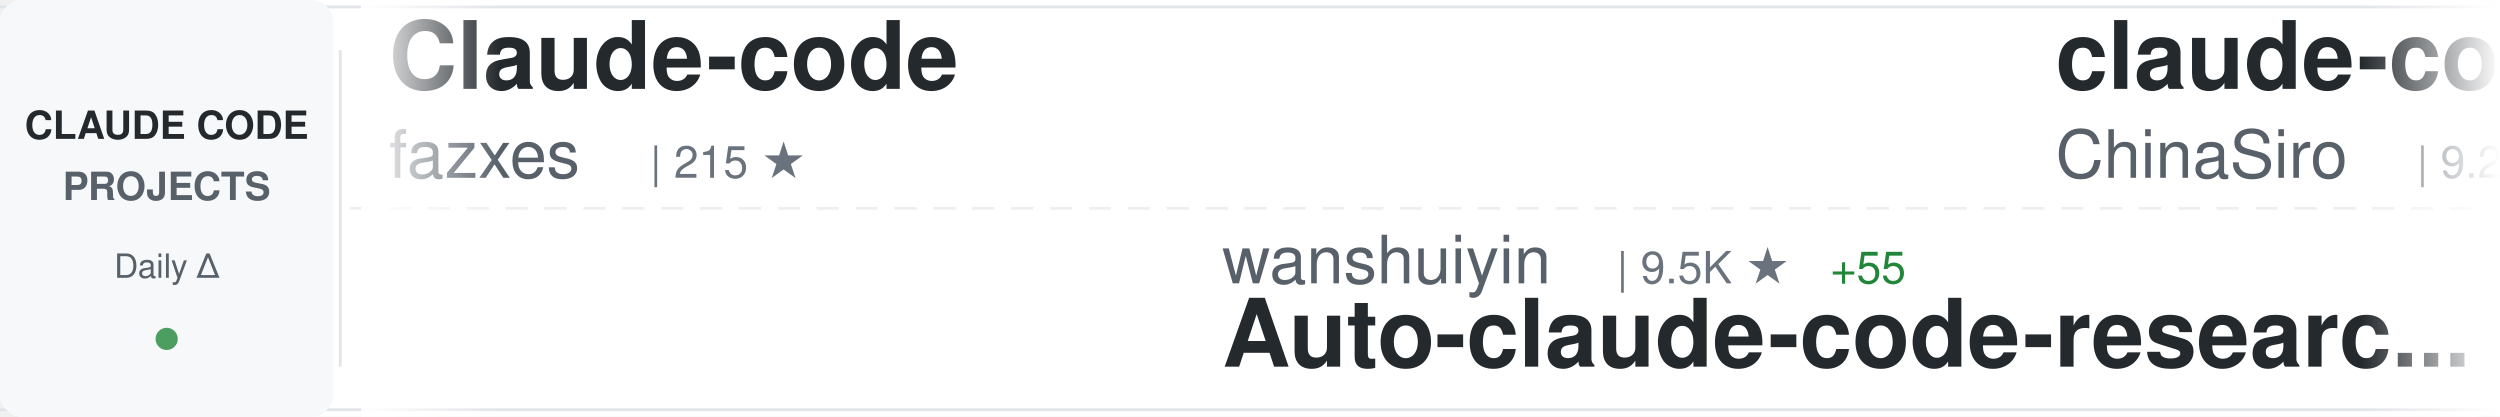
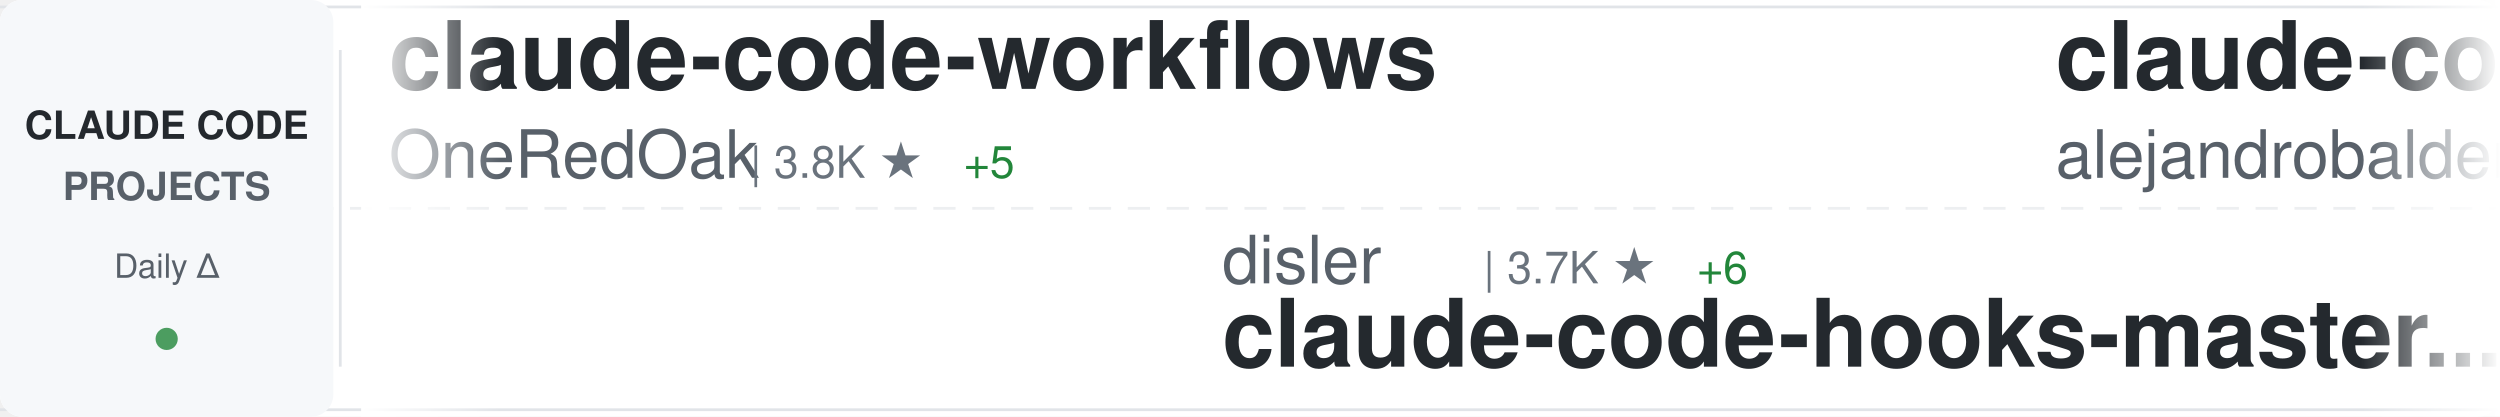
<svg xmlns="http://www.w3.org/2000/svg" width="900" height="150">
  <defs>
    <linearGradient id="awesomeLeftFade" x1="0%" y1="0%" x2="100%" y2="0%">
      <stop offset="0%" style="stop-color:#ffffff;stop-opacity:1" />
      <stop offset="100%" style="stop-color:#ffffff;stop-opacity:0" />
    </linearGradient>
    <linearGradient id="awesomeRightFade" x1="0%" y1="0%" x2="100%" y2="0%">
      <stop offset="0%" style="stop-color:#ffffff;stop-opacity:0" />
      <stop offset="100%" style="stop-color:#ffffff;stop-opacity:1" />
    </linearGradient>
  </defs>
  <rect width="900" height="150" fill="#ffffff" rx="8" />
  <rect x="0" y="2" width="900" height="1" fill="#e1e4e8" />
  <rect x="0" y="147" width="900" height="1" fill="#e1e4e8" />
  <line x1="0" y1="75" x2="900" y2="75" stroke="#e1e4e8" stroke-width="1" stroke-dasharray="8 6" opacity="0.6" />
  <rect x="0" y="0" width="120" height="150" fill="#f6f8fa" rx="8" />
  <text x="60" y="50" font-family="-apple-system, BlinkMacSystemFont, 'Segoe UI', Helvetica, Arial, sans-serif" font-size="14" font-weight="600" fill="#24292e" text-anchor="middle">CLAUDE CODE</text>
  <text x="60" y="72" font-family="-apple-system, BlinkMacSystemFont, 'Segoe UI', Helvetica, Arial, sans-serif" font-size="14" font-weight="600" fill="#586069" text-anchor="middle">PROJECTS</text>
  <text x="60" y="100" font-family="-apple-system, BlinkMacSystemFont, 'Segoe UI', Helvetica, Arial, sans-serif" font-size="12" font-weight="500" fill="#586069" text-anchor="middle">Daily Δ</text>
  <circle cx="60" cy="122" r="4" fill="#22863a" opacity="0.8" />
  <rect x="122" y="18" width="1" height="114" fill="#e1e4e8" />
  <clipPath id="awesomeTickerClip">
    <rect x="130" y="0" width="770" height="150" />
  </clipPath>
  <g clip-path="url(#awesomeTickerClip)">
    <g id="awesomeTickerItems">
      <animateTransform attributeName="transform" attributeType="XML" type="translate" from="0 0" to="-3000 0" dur="54s" repeatCount="indefinite" />
      <g transform="translate(0, 0)">
-         <text x="140" y="32" font-family="-apple-system, BlinkMacSystemFont, 'Segoe UI', Helvetica, Arial, sans-serif" font-size="34" font-weight="600" fill="#24292e">Claude-code</text>
-         <text x="140" y="64" font-family="-apple-system, BlinkMacSystemFont, 'Segoe UI', Helvetica, Arial, sans-serif" font-size="24" font-weight="400" fill="#586069">fazxes</text>
-         <text x="234" y="64" font-family="-apple-system, BlinkMacSystemFont, 'Segoe UI', Helvetica, Arial, sans-serif" font-size="16" font-weight="500" fill="#6a737d">| 215 ★</text>
+         <text x="140" y="32" font-family="-apple-system, BlinkMacSystemFont, 'Segoe UI', Helvetica, Arial, sans-serif" font-size="34" font-weight="600" fill="#24292e">claude-code-workflows</text>
+         <text x="140" y="64" font-family="-apple-system, BlinkMacSystemFont, 'Segoe UI', Helvetica, Arial, sans-serif" font-size="24" font-weight="400" fill="#586069">OneRedOak</text>
+         <text x="270" y="64" font-family="-apple-system, BlinkMacSystemFont, 'Segoe UI', Helvetica, Arial, sans-serif" font-size="16" font-weight="500" fill="#6a737d">| 3.8K ★</text>
+         <text x="347" y="64" font-family="-apple-system, BlinkMacSystemFont, 'Segoe UI', Helvetica, Arial, sans-serif" font-size="16" font-weight="500" fill="#22863a"> +5</text>
      </g>
      <g transform="translate(300, 0)">
-         <text x="140" y="102" font-family="-apple-system, BlinkMacSystemFont, 'Segoe UI', Helvetica, Arial, sans-serif" font-size="24" font-weight="400" fill="#586069">wanshuiyin</text>
-         <text x="282" y="102" font-family="-apple-system, BlinkMacSystemFont, 'Segoe UI', Helvetica, Arial, sans-serif" font-size="16" font-weight="500" fill="#6a737d">| 9.5K ★</text>
-         <text x="359" y="102" font-family="-apple-system, BlinkMacSystemFont, 'Segoe UI', Helvetica, Arial, sans-serif" font-size="16" font-weight="500" fill="#22863a"> +55</text>
-         <text x="140" y="132" font-family="-apple-system, BlinkMacSystemFont, 'Segoe UI', Helvetica, Arial, sans-serif" font-size="34" font-weight="600" fill="#24292e">Auto-claude-code-researc...</text>
+         <text x="140" y="102" font-family="-apple-system, BlinkMacSystemFont, 'Segoe UI', Helvetica, Arial, sans-serif" font-size="24" font-weight="400" fill="#586069">disler</text>
+         <text x="234" y="102" font-family="-apple-system, BlinkMacSystemFont, 'Segoe UI', Helvetica, Arial, sans-serif" font-size="16" font-weight="500" fill="#6a737d">| 3.7K ★</text>
+         <text x="311" y="102" font-family="-apple-system, BlinkMacSystemFont, 'Segoe UI', Helvetica, Arial, sans-serif" font-size="16" font-weight="500" fill="#22863a"> +6</text>
+         <text x="140" y="132" font-family="-apple-system, BlinkMacSystemFont, 'Segoe UI', Helvetica, Arial, sans-serif" font-size="34" font-weight="600" fill="#24292e">claude-code-hooks-master...</text>
      </g>
      <g transform="translate(600, 0)">
-         <text x="140" y="32" font-family="-apple-system, BlinkMacSystemFont, 'Segoe UI', Helvetica, Arial, sans-serif" font-size="34" font-weight="600" fill="#24292e">claude-code-sourcemap</text>
-         <text x="140" y="64" font-family="-apple-system, BlinkMacSystemFont, 'Segoe UI', Helvetica, Arial, sans-serif" font-size="24" font-weight="400" fill="#586069">ChinaSiro</text>
-         <text x="270" y="64" font-family="-apple-system, BlinkMacSystemFont, 'Segoe UI', Helvetica, Arial, sans-serif" font-size="16" font-weight="500" fill="#6a737d">| 9.2K ★</text>
+         <text x="140" y="32" font-family="-apple-system, BlinkMacSystemFont, 'Segoe UI', Helvetica, Arial, sans-serif" font-size="34" font-weight="600" fill="#24292e">claude-code-from-source</text>
+         <text x="140" y="64" font-family="-apple-system, BlinkMacSystemFont, 'Segoe UI', Helvetica, Arial, sans-serif" font-size="24" font-weight="400" fill="#586069">alejandrobalderas</text>
+         <text x="366" y="64" font-family="-apple-system, BlinkMacSystemFont, 'Segoe UI', Helvetica, Arial, sans-serif" font-size="16" font-weight="500" fill="#6a737d">| 1.9K ★</text>
+         <text x="443" y="64" font-family="-apple-system, BlinkMacSystemFont, 'Segoe UI', Helvetica, Arial, sans-serif" font-size="16" font-weight="500" fill="#22863a"> +2</text>
+       </g>
+       <g transform="translate(900, 0)">
+         <text x="140" y="102" font-family="-apple-system, BlinkMacSystemFont, 'Segoe UI', Helvetica, Arial, sans-serif" font-size="24" font-weight="400" fill="#586069">tanbiralam</text>
+         <text x="282" y="102" font-family="-apple-system, BlinkMacSystemFont, 'Segoe UI', Helvetica, Arial, sans-serif" font-size="16" font-weight="500" fill="#6a737d">| 1.7K ★</text>
+         <text x="359" y="102" font-family="-apple-system, BlinkMacSystemFont, 'Segoe UI', Helvetica, Arial, sans-serif" font-size="16" font-weight="500" fill="#22863a"> +4</text>
+         <text x="140" y="132" font-family="-apple-system, BlinkMacSystemFont, 'Segoe UI', Helvetica, Arial, sans-serif" font-size="34" font-weight="600" fill="#24292e">claude-code</text>
+       </g>
+       <g transform="translate(1200, 0)">
+         <text x="140" y="32" font-family="-apple-system, BlinkMacSystemFont, 'Segoe UI', Helvetica, Arial, sans-serif" font-size="34" font-weight="600" fill="#24292e">everything-claude-code</text>
+         <text x="140" y="64" font-family="-apple-system, BlinkMacSystemFont, 'Segoe UI', Helvetica, Arial, sans-serif" font-size="24" font-weight="400" fill="#586069">affaan-m</text>
+         <text x="258" y="64" font-family="-apple-system, BlinkMacSystemFont, 'Segoe UI', Helvetica, Arial, sans-serif" font-size="16" font-weight="500" fill="#6a737d">| 184.6K ★</text>
+         <text x="353" y="64" font-family="-apple-system, BlinkMacSystemFont, 'Segoe UI', Helvetica, Arial, sans-serif" font-size="16" font-weight="500" fill="#22863a"> +1.3K</text>
+       </g>
+       <g transform="translate(1500, 0)">
+         <text x="140" y="102" font-family="-apple-system, BlinkMacSystemFont, 'Segoe UI', Helvetica, Arial, sans-serif" font-size="24" font-weight="400" fill="#586069">Maciek-roboblog</text>
+         <text x="342" y="102" font-family="-apple-system, BlinkMacSystemFont, 'Segoe UI', Helvetica, Arial, sans-serif" font-size="16" font-weight="500" fill="#6a737d">| 8.0K ★</text>
+         <text x="419" y="102" font-family="-apple-system, BlinkMacSystemFont, 'Segoe UI', Helvetica, Arial, sans-serif" font-size="16" font-weight="500" fill="#22863a"> +4</text>
+         <text x="140" y="132" font-family="-apple-system, BlinkMacSystemFont, 'Segoe UI', Helvetica, Arial, sans-serif" font-size="34" font-weight="600" fill="#24292e">Claude-Code-Usage-Monito...</text>
+       </g>
+       <g transform="translate(1800, 0)">
+         <text x="140" y="32" font-family="-apple-system, BlinkMacSystemFont, 'Segoe UI', Helvetica, Arial, sans-serif" font-size="34" font-weight="600" fill="#24292e">claude-code-rust</text>
+         <text x="140" y="64" font-family="-apple-system, BlinkMacSystemFont, 'Segoe UI', Helvetica, Arial, sans-serif" font-size="24" font-weight="400" fill="#586069">lorryjovens-hub</text>
+         <text x="342" y="64" font-family="-apple-system, BlinkMacSystemFont, 'Segoe UI', Helvetica, Arial, sans-serif" font-size="16" font-weight="500" fill="#6a737d">| 1.6K ★</text>
+         <text x="419" y="64" font-family="-apple-system, BlinkMacSystemFont, 'Segoe UI', Helvetica, Arial, sans-serif" font-size="16" font-weight="500" fill="#22863a"> +7</text>
+       </g>
+       <g transform="translate(2100, 0)">
+         <text x="140" y="102" font-family="-apple-system, BlinkMacSystemFont, 'Segoe UI', Helvetica, Arial, sans-serif" font-size="24" font-weight="400" fill="#586069">sugyan</text>
+         <text x="234" y="102" font-family="-apple-system, BlinkMacSystemFont, 'Segoe UI', Helvetica, Arial, sans-serif" font-size="16" font-weight="500" fill="#6a737d">| 1.1K ★</text>
+         <text x="311" y="102" font-family="-apple-system, BlinkMacSystemFont, 'Segoe UI', Helvetica, Arial, sans-serif" font-size="16" font-weight="500" fill="#22863a"> +1</text>
+         <text x="140" y="132" font-family="-apple-system, BlinkMacSystemFont, 'Segoe UI', Helvetica, Arial, sans-serif" font-size="34" font-weight="600" fill="#24292e">claude-code-webui</text>
+       </g>
+       <g transform="translate(2400, 0)">
+         <text x="140" y="32" font-family="-apple-system, BlinkMacSystemFont, 'Segoe UI', Helvetica, Arial, sans-serif" font-size="34" font-weight="600" fill="#24292e">claude-coder</text>
+         <text x="140" y="64" font-family="-apple-system, BlinkMacSystemFont, 'Segoe UI', Helvetica, Arial, sans-serif" font-size="24" font-weight="400" fill="#586069">kodu-ai</text>
+         <text x="246" y="64" font-family="-apple-system, BlinkMacSystemFont, 'Segoe UI', Helvetica, Arial, sans-serif" font-size="16" font-weight="500" fill="#6a737d">| 5.3K ★</text>
+       </g>
+       <g transform="translate(2700, 0)">
+         <text x="140" y="102" font-family="-apple-system, BlinkMacSystemFont, 'Segoe UI', Helvetica, Arial, sans-serif" font-size="24" font-weight="400" fill="#586069">liuup</text>
+         <text x="222" y="102" font-family="-apple-system, BlinkMacSystemFont, 'Segoe UI', Helvetica, Arial, sans-serif" font-size="16" font-weight="500" fill="#6a737d">| 2.5K ★</text>
+         <text x="299" y="102" font-family="-apple-system, BlinkMacSystemFont, 'Segoe UI', Helvetica, Arial, sans-serif" font-size="16" font-weight="500" fill="#22863a"> +29</text>
+         <text x="140" y="132" font-family="-apple-system, BlinkMacSystemFont, 'Segoe UI', Helvetica, Arial, sans-serif" font-size="34" font-weight="600" fill="#24292e">claude-code-analysis</text>
+       </g>
+       <g transform="translate(3000, 0)">
+         <text x="140" y="32" font-family="-apple-system, BlinkMacSystemFont, 'Segoe UI', Helvetica, Arial, sans-serif" font-size="34" font-weight="600" fill="#24292e">claude-code-workflows</text>
+         <text x="140" y="64" font-family="-apple-system, BlinkMacSystemFont, 'Segoe UI', Helvetica, Arial, sans-serif" font-size="24" font-weight="400" fill="#586069">OneRedOak</text>
+         <text x="270" y="64" font-family="-apple-system, BlinkMacSystemFont, 'Segoe UI', Helvetica, Arial, sans-serif" font-size="16" font-weight="500" fill="#6a737d">| 3.8K ★</text>
        <text x="347" y="64" font-family="-apple-system, BlinkMacSystemFont, 'Segoe UI', Helvetica, Arial, sans-serif" font-size="16" font-weight="500" fill="#22863a"> +5</text>
      </g>
-       <g transform="translate(900, 0)">
-         <text x="140" y="102" font-family="-apple-system, BlinkMacSystemFont, 'Segoe UI', Helvetica, Arial, sans-serif" font-size="24" font-weight="400" fill="#586069">luyao618</text>
-         <text x="258" y="102" font-family="-apple-system, BlinkMacSystemFont, 'Segoe UI', Helvetica, Arial, sans-serif" font-size="16" font-weight="500" fill="#6a737d">| 1.4K ★</text>
-         <text x="335" y="102" font-family="-apple-system, BlinkMacSystemFont, 'Segoe UI', Helvetica, Arial, sans-serif" font-size="16" font-weight="500" fill="#22863a"> +4</text>
-         <text x="140" y="132" font-family="-apple-system, BlinkMacSystemFont, 'Segoe UI', Helvetica, Arial, sans-serif" font-size="34" font-weight="600" fill="#24292e">Claude-Code-Source-Study</text>
-       </g>
-       <g transform="translate(1200, 0)">
-         <text x="140" y="32" font-family="-apple-system, BlinkMacSystemFont, 'Segoe UI', Helvetica, Arial, sans-serif" font-size="34" font-weight="600" fill="#24292e">claude-code</text>
-         <text x="140" y="64" font-family="-apple-system, BlinkMacSystemFont, 'Segoe UI', Helvetica, Arial, sans-serif" font-size="24" font-weight="400" fill="#586069">yasasbanukaofficial</text>
-         <text x="390" y="64" font-family="-apple-system, BlinkMacSystemFont, 'Segoe UI', Helvetica, Arial, sans-serif" font-size="16" font-weight="500" fill="#6a737d">| 3.2K ★</text>
-         <text x="467" y="64" font-family="-apple-system, BlinkMacSystemFont, 'Segoe UI', Helvetica, Arial, sans-serif" font-size="16" font-weight="500" fill="#22863a"> +5</text>
-       </g>
-       <g transform="translate(1500, 0)">
-         <text x="140" y="102" font-family="-apple-system, BlinkMacSystemFont, 'Segoe UI', Helvetica, Arial, sans-serif" font-size="24" font-weight="400" fill="#586069">VoltAgent</text>
-         <text x="270" y="102" font-family="-apple-system, BlinkMacSystemFont, 'Segoe UI', Helvetica, Arial, sans-serif" font-size="16" font-weight="500" fill="#6a737d">| 19.9K ★</text>
-         <text x="356" y="102" font-family="-apple-system, BlinkMacSystemFont, 'Segoe UI', Helvetica, Arial, sans-serif" font-size="16" font-weight="500" fill="#22863a"> +68</text>
-         <text x="140" y="132" font-family="-apple-system, BlinkMacSystemFont, 'Segoe UI', Helvetica, Arial, sans-serif" font-size="34" font-weight="600" fill="#24292e">awesome-claude-code-suba...</text>
-       </g>
-       <g transform="translate(1800, 0)">
-         <text x="140" y="32" font-family="-apple-system, BlinkMacSystemFont, 'Segoe UI', Helvetica, Arial, sans-serif" font-size="34" font-weight="600" fill="#24292e">my-claude-code-setup</text>
-         <text x="140" y="64" font-family="-apple-system, BlinkMacSystemFont, 'Segoe UI', Helvetica, Arial, sans-serif" font-size="24" font-weight="400" fill="#586069">centminmod</text>
-         <text x="282" y="64" font-family="-apple-system, BlinkMacSystemFont, 'Segoe UI', Helvetica, Arial, sans-serif" font-size="16" font-weight="500" fill="#6a737d">| 2.3K ★</text>
-         <text x="359" y="64" font-family="-apple-system, BlinkMacSystemFont, 'Segoe UI', Helvetica, Arial, sans-serif" font-size="16" font-weight="500" fill="#22863a"> +1</text>
-       </g>
-       <g transform="translate(2100, 0)">
-         <text x="140" y="102" font-family="-apple-system, BlinkMacSystemFont, 'Segoe UI', Helvetica, Arial, sans-serif" font-size="24" font-weight="400" fill="#586069">hangsman</text>
-         <text x="258" y="102" font-family="-apple-system, BlinkMacSystemFont, 'Segoe UI', Helvetica, Arial, sans-serif" font-size="16" font-weight="500" fill="#6a737d">| 778 ★</text>
-         <text x="140" y="132" font-family="-apple-system, BlinkMacSystemFont, 'Segoe UI', Helvetica, Arial, sans-serif" font-size="34" font-weight="600" fill="#24292e">claude-code-source</text>
-       </g>
-       <g transform="translate(2400, 0)">
-         <text x="140" y="32" font-family="-apple-system, BlinkMacSystemFont, 'Segoe UI', Helvetica, Arial, sans-serif" font-size="34" font-weight="600" fill="#24292e">collection-claude-code-s...</text>
-         <text x="140" y="64" font-family="-apple-system, BlinkMacSystemFont, 'Segoe UI', Helvetica, Arial, sans-serif" font-size="24" font-weight="400" fill="#586069">chauncygu</text>
-         <text x="270" y="64" font-family="-apple-system, BlinkMacSystemFont, 'Segoe UI', Helvetica, Arial, sans-serif" font-size="16" font-weight="500" fill="#6a737d">| 2.5K ★</text>
-         <text x="347" y="64" font-family="-apple-system, BlinkMacSystemFont, 'Segoe UI', Helvetica, Arial, sans-serif" font-size="16" font-weight="500" fill="#22863a"> +7</text>
-       </g>
-       <g transform="translate(2700, 0)">
-         <text x="140" y="102" font-family="-apple-system, BlinkMacSystemFont, 'Segoe UI', Helvetica, Arial, sans-serif" font-size="24" font-weight="400" fill="#586069">AICoderTudou</text>
-         <text x="306" y="102" font-family="-apple-system, BlinkMacSystemFont, 'Segoe UI', Helvetica, Arial, sans-serif" font-size="16" font-weight="500" fill="#6a737d">| 501 ★</text>
-         <text x="140" y="132" font-family="-apple-system, BlinkMacSystemFont, 'Segoe UI', Helvetica, Arial, sans-serif" font-size="34" font-weight="600" fill="#24292e">claude-code-tudou</text>
-       </g>
-       <g transform="translate(3000, 0)">
-         <text x="140" y="32" font-family="-apple-system, BlinkMacSystemFont, 'Segoe UI', Helvetica, Arial, sans-serif" font-size="34" font-weight="600" fill="#24292e">Claude-code</text>
-         <text x="140" y="64" font-family="-apple-system, BlinkMacSystemFont, 'Segoe UI', Helvetica, Arial, sans-serif" font-size="24" font-weight="400" fill="#586069">fazxes</text>
-         <text x="234" y="64" font-family="-apple-system, BlinkMacSystemFont, 'Segoe UI', Helvetica, Arial, sans-serif" font-size="16" font-weight="500" fill="#6a737d">| 215 ★</text>
-       </g>
      <g transform="translate(3300, 0)">
-         <text x="140" y="102" font-family="-apple-system, BlinkMacSystemFont, 'Segoe UI', Helvetica, Arial, sans-serif" font-size="24" font-weight="400" fill="#586069">wanshuiyin</text>
-         <text x="282" y="102" font-family="-apple-system, BlinkMacSystemFont, 'Segoe UI', Helvetica, Arial, sans-serif" font-size="16" font-weight="500" fill="#6a737d">| 9.5K ★</text>
-         <text x="359" y="102" font-family="-apple-system, BlinkMacSystemFont, 'Segoe UI', Helvetica, Arial, sans-serif" font-size="16" font-weight="500" fill="#22863a"> +55</text>
-         <text x="140" y="132" font-family="-apple-system, BlinkMacSystemFont, 'Segoe UI', Helvetica, Arial, sans-serif" font-size="34" font-weight="600" fill="#24292e">Auto-claude-code-researc...</text>
+         <text x="140" y="102" font-family="-apple-system, BlinkMacSystemFont, 'Segoe UI', Helvetica, Arial, sans-serif" font-size="24" font-weight="400" fill="#586069">disler</text>
+         <text x="234" y="102" font-family="-apple-system, BlinkMacSystemFont, 'Segoe UI', Helvetica, Arial, sans-serif" font-size="16" font-weight="500" fill="#6a737d">| 3.7K ★</text>
+         <text x="311" y="102" font-family="-apple-system, BlinkMacSystemFont, 'Segoe UI', Helvetica, Arial, sans-serif" font-size="16" font-weight="500" fill="#22863a"> +6</text>
+         <text x="140" y="132" font-family="-apple-system, BlinkMacSystemFont, 'Segoe UI', Helvetica, Arial, sans-serif" font-size="34" font-weight="600" fill="#24292e">claude-code-hooks-master...</text>
      </g>
      <g transform="translate(3600, 0)">
-         <text x="140" y="32" font-family="-apple-system, BlinkMacSystemFont, 'Segoe UI', Helvetica, Arial, sans-serif" font-size="34" font-weight="600" fill="#24292e">claude-code-sourcemap</text>
-         <text x="140" y="64" font-family="-apple-system, BlinkMacSystemFont, 'Segoe UI', Helvetica, Arial, sans-serif" font-size="24" font-weight="400" fill="#586069">ChinaSiro</text>
-         <text x="270" y="64" font-family="-apple-system, BlinkMacSystemFont, 'Segoe UI', Helvetica, Arial, sans-serif" font-size="16" font-weight="500" fill="#6a737d">| 9.2K ★</text>
-         <text x="347" y="64" font-family="-apple-system, BlinkMacSystemFont, 'Segoe UI', Helvetica, Arial, sans-serif" font-size="16" font-weight="500" fill="#22863a"> +5</text>
+         <text x="140" y="32" font-family="-apple-system, BlinkMacSystemFont, 'Segoe UI', Helvetica, Arial, sans-serif" font-size="34" font-weight="600" fill="#24292e">claude-code-from-source</text>
+         <text x="140" y="64" font-family="-apple-system, BlinkMacSystemFont, 'Segoe UI', Helvetica, Arial, sans-serif" font-size="24" font-weight="400" fill="#586069">alejandrobalderas</text>
+         <text x="366" y="64" font-family="-apple-system, BlinkMacSystemFont, 'Segoe UI', Helvetica, Arial, sans-serif" font-size="16" font-weight="500" fill="#6a737d">| 1.9K ★</text>
+         <text x="443" y="64" font-family="-apple-system, BlinkMacSystemFont, 'Segoe UI', Helvetica, Arial, sans-serif" font-size="16" font-weight="500" fill="#22863a"> +2</text>
      </g>
      <g transform="translate(3900, 0)">
-         <text x="140" y="102" font-family="-apple-system, BlinkMacSystemFont, 'Segoe UI', Helvetica, Arial, sans-serif" font-size="24" font-weight="400" fill="#586069">luyao618</text>
-         <text x="258" y="102" font-family="-apple-system, BlinkMacSystemFont, 'Segoe UI', Helvetica, Arial, sans-serif" font-size="16" font-weight="500" fill="#6a737d">| 1.4K ★</text>
-         <text x="335" y="102" font-family="-apple-system, BlinkMacSystemFont, 'Segoe UI', Helvetica, Arial, sans-serif" font-size="16" font-weight="500" fill="#22863a"> +4</text>
-         <text x="140" y="132" font-family="-apple-system, BlinkMacSystemFont, 'Segoe UI', Helvetica, Arial, sans-serif" font-size="34" font-weight="600" fill="#24292e">Claude-Code-Source-Study</text>
+         <text x="140" y="102" font-family="-apple-system, BlinkMacSystemFont, 'Segoe UI', Helvetica, Arial, sans-serif" font-size="24" font-weight="400" fill="#586069">tanbiralam</text>
+         <text x="282" y="102" font-family="-apple-system, BlinkMacSystemFont, 'Segoe UI', Helvetica, Arial, sans-serif" font-size="16" font-weight="500" fill="#6a737d">| 1.7K ★</text>
+         <text x="359" y="102" font-family="-apple-system, BlinkMacSystemFont, 'Segoe UI', Helvetica, Arial, sans-serif" font-size="16" font-weight="500" fill="#22863a"> +4</text>
+         <text x="140" y="132" font-family="-apple-system, BlinkMacSystemFont, 'Segoe UI', Helvetica, Arial, sans-serif" font-size="34" font-weight="600" fill="#24292e">claude-code</text>
      </g>
    </g>
  </g>
  <rect x="130" y="0" width="50" height="150" fill="url(#awesomeLeftFade)" />
  <rect x="850" y="0" width="50" height="150" fill="url(#awesomeRightFade)" />
</svg>
